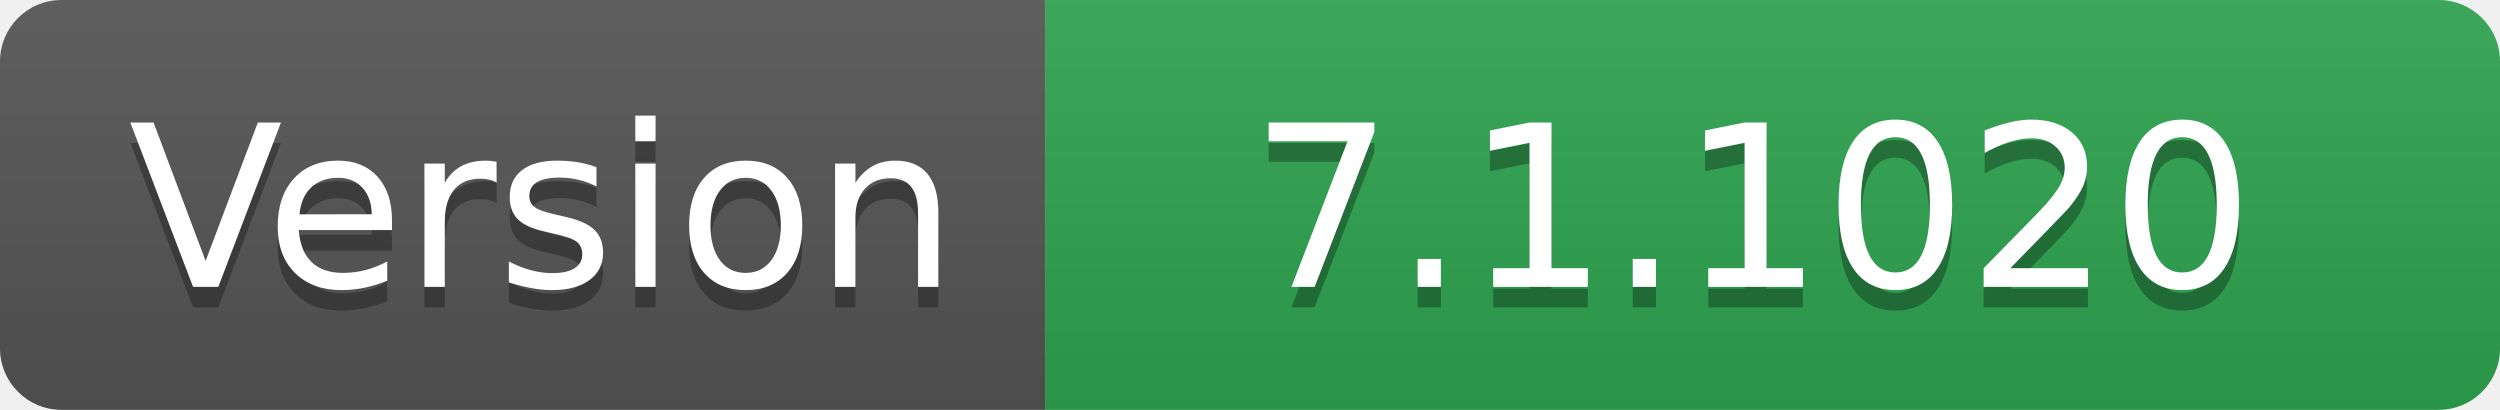
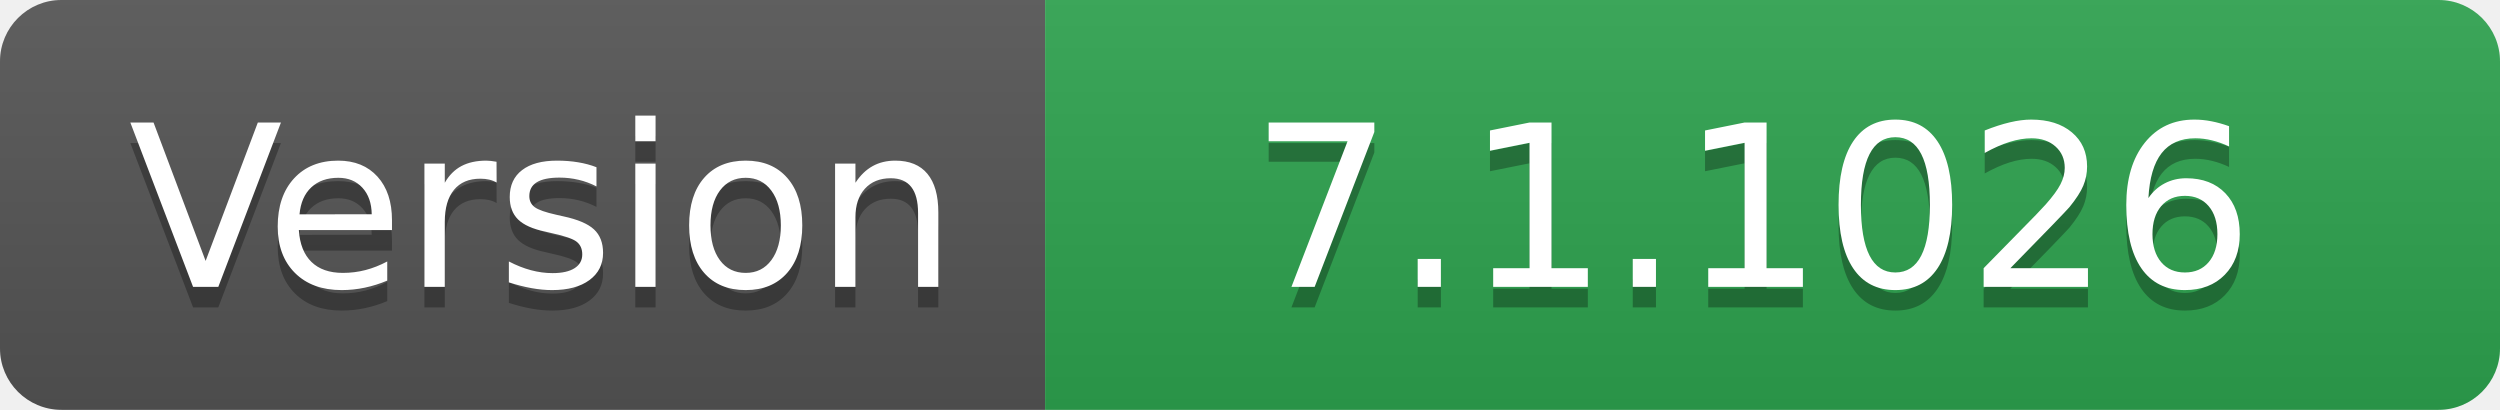
- <svg xmlns="http://www.w3.org/2000/svg" width="122" height="20" role="img" aria-label="Version: 7.1.1020">
+ <svg xmlns="http://www.w3.org/2000/svg" width="122" height="20" role="img" aria-label="Version: 7.1.1026">
  <linearGradient id="s" x2="0" y2="100%">
    <stop offset="0" stop-color="#bbb" stop-opacity=".1" />
    <stop offset="1" stop-opacity=".1" />
  </linearGradient>
  <clipPath id="r">
    <rect width="122" height="20" rx="3" fill="#fff" />
  </clipPath>
  <g clip-path="url(#r)">
    <rect width="51" height="20" fill="#555" />
    <rect x="51" width="71" height="20" fill="#2ea44f" />
    <rect width="122" height="20" fill="url(#s)" />
  </g>
  <g fill="#fff" text-anchor="middle" font-family="Verdana,Geneva,DejaVu Sans,sans-serif" text-rendering="geometricPrecision" font-size="110">
    <text aria-hidden="true" x="265" y="150" fill="#010101" fill-opacity=".3" transform="scale(.1)" textLength="410">Version</text>
    <text x="265" y="140" transform="scale(.1)" fill="#fff" textLength="410">Version</text>
-     <text aria-hidden="true" x="855" y="150" fill="#010101" fill-opacity=".3" transform="scale(.1)" textLength="610">7.1.1020</text>
-     <text x="855" y="140" transform="scale(.1)" fill="#fff" textLength="610">7.1.1020</text>
+     <text aria-hidden="true" x="855" y="150" fill="#010101" fill-opacity=".3" transform="scale(.1)" textLength="610">7.1.1026</text>
+     <text x="855" y="140" transform="scale(.1)" fill="#fff" textLength="610">7.1.1026</text>
  </g>
</svg>
